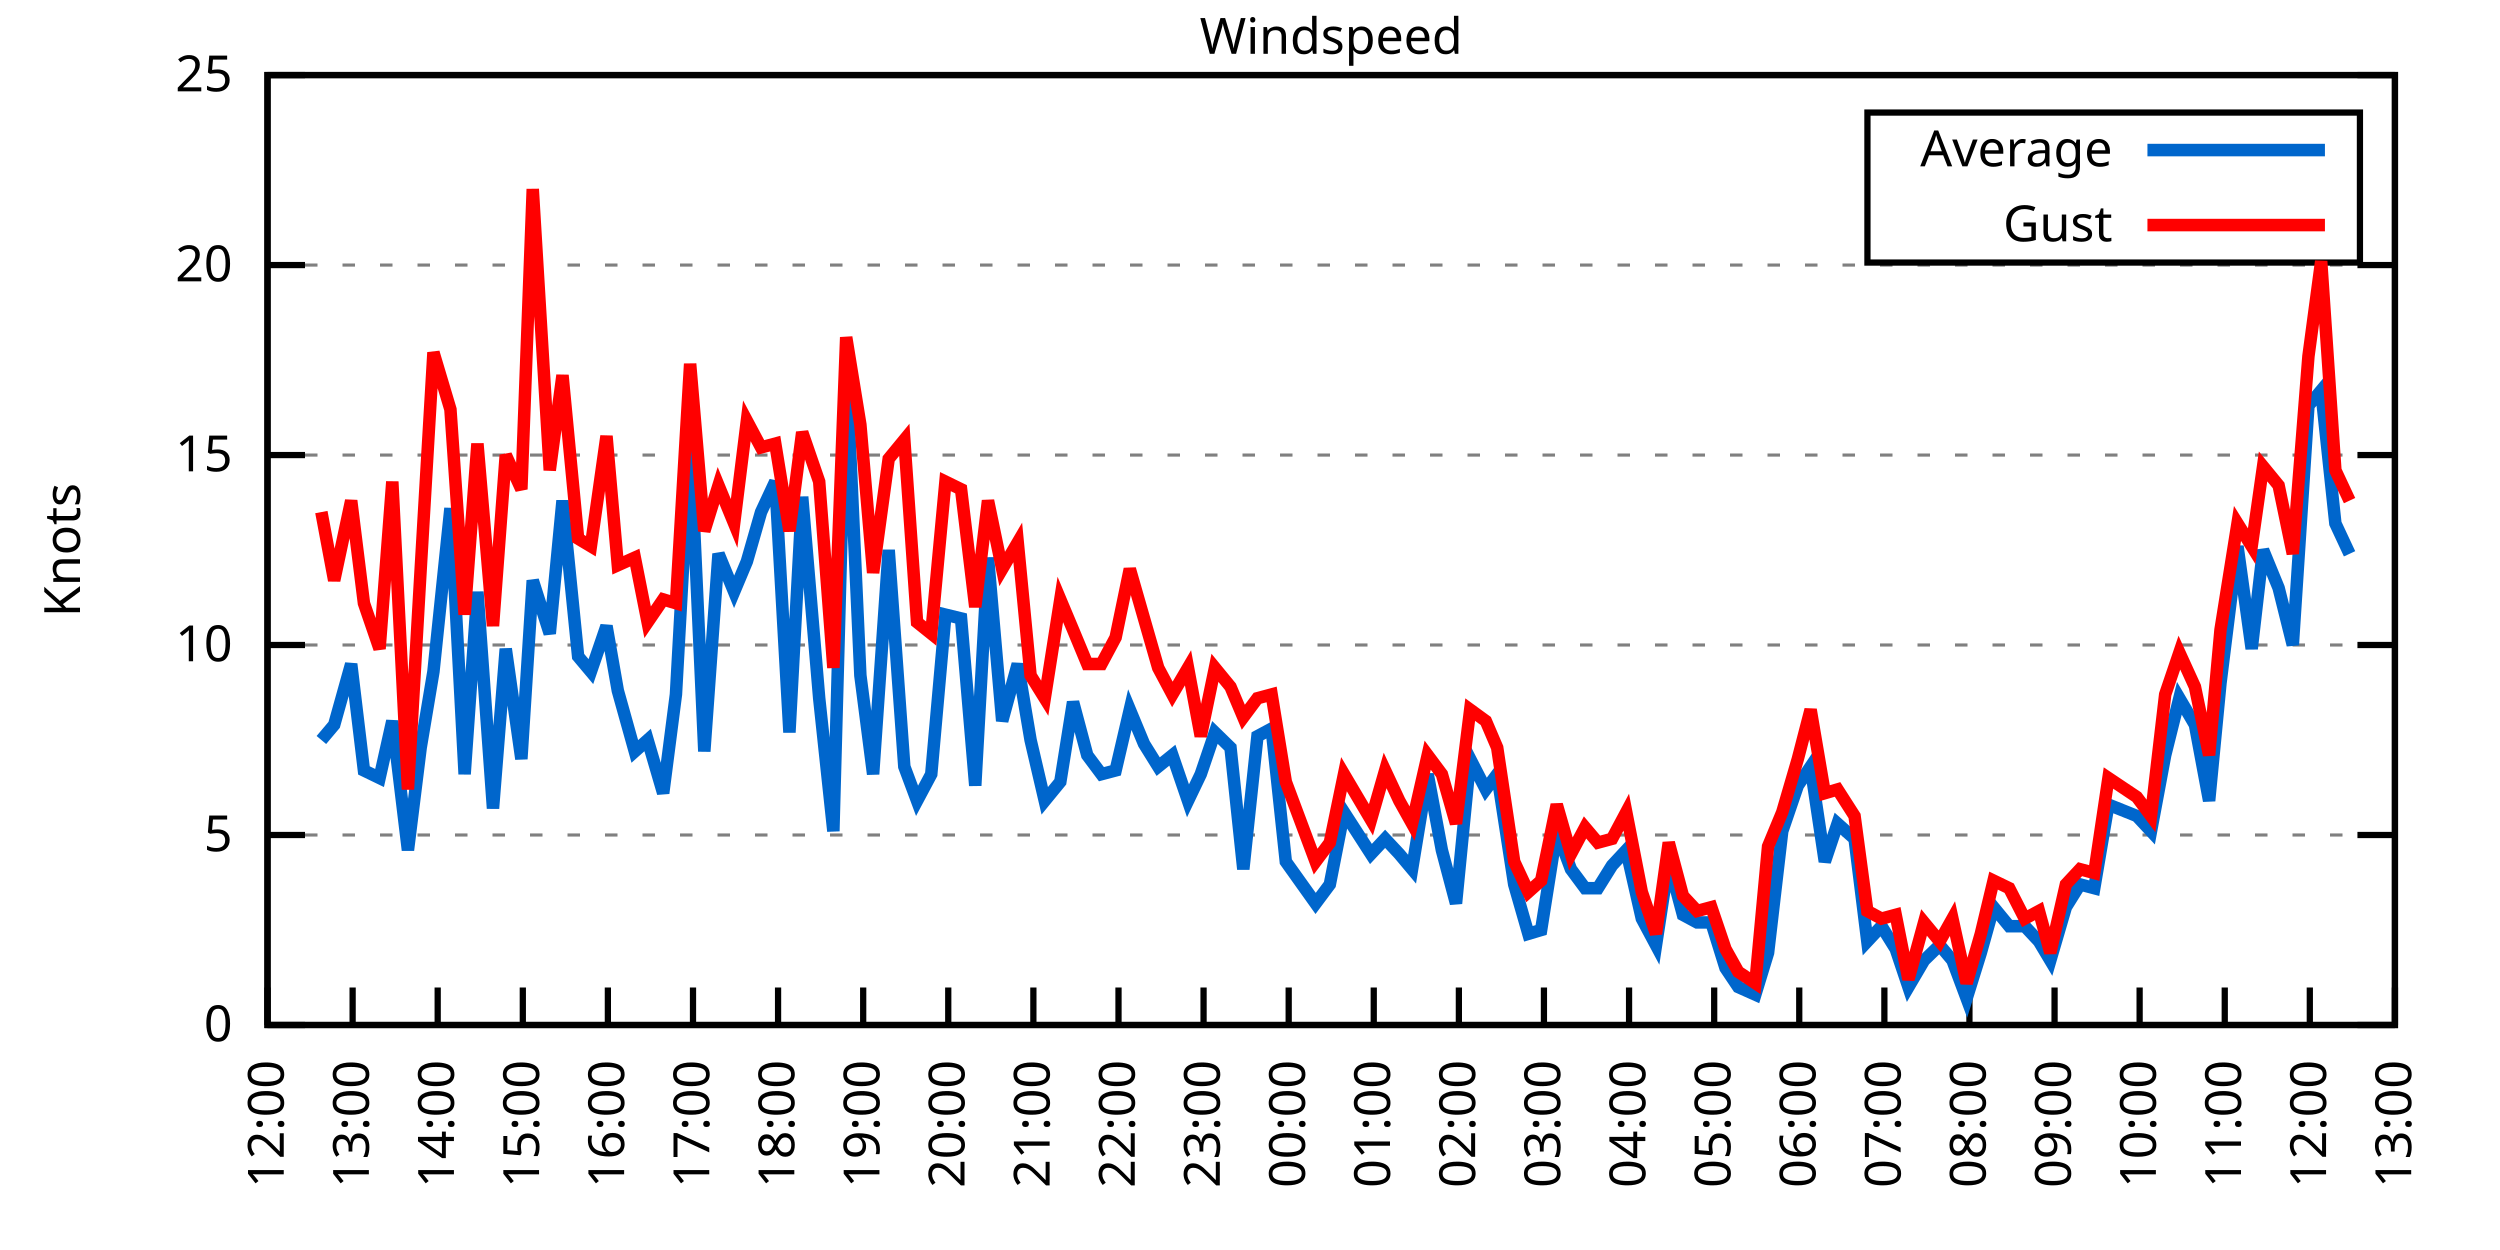
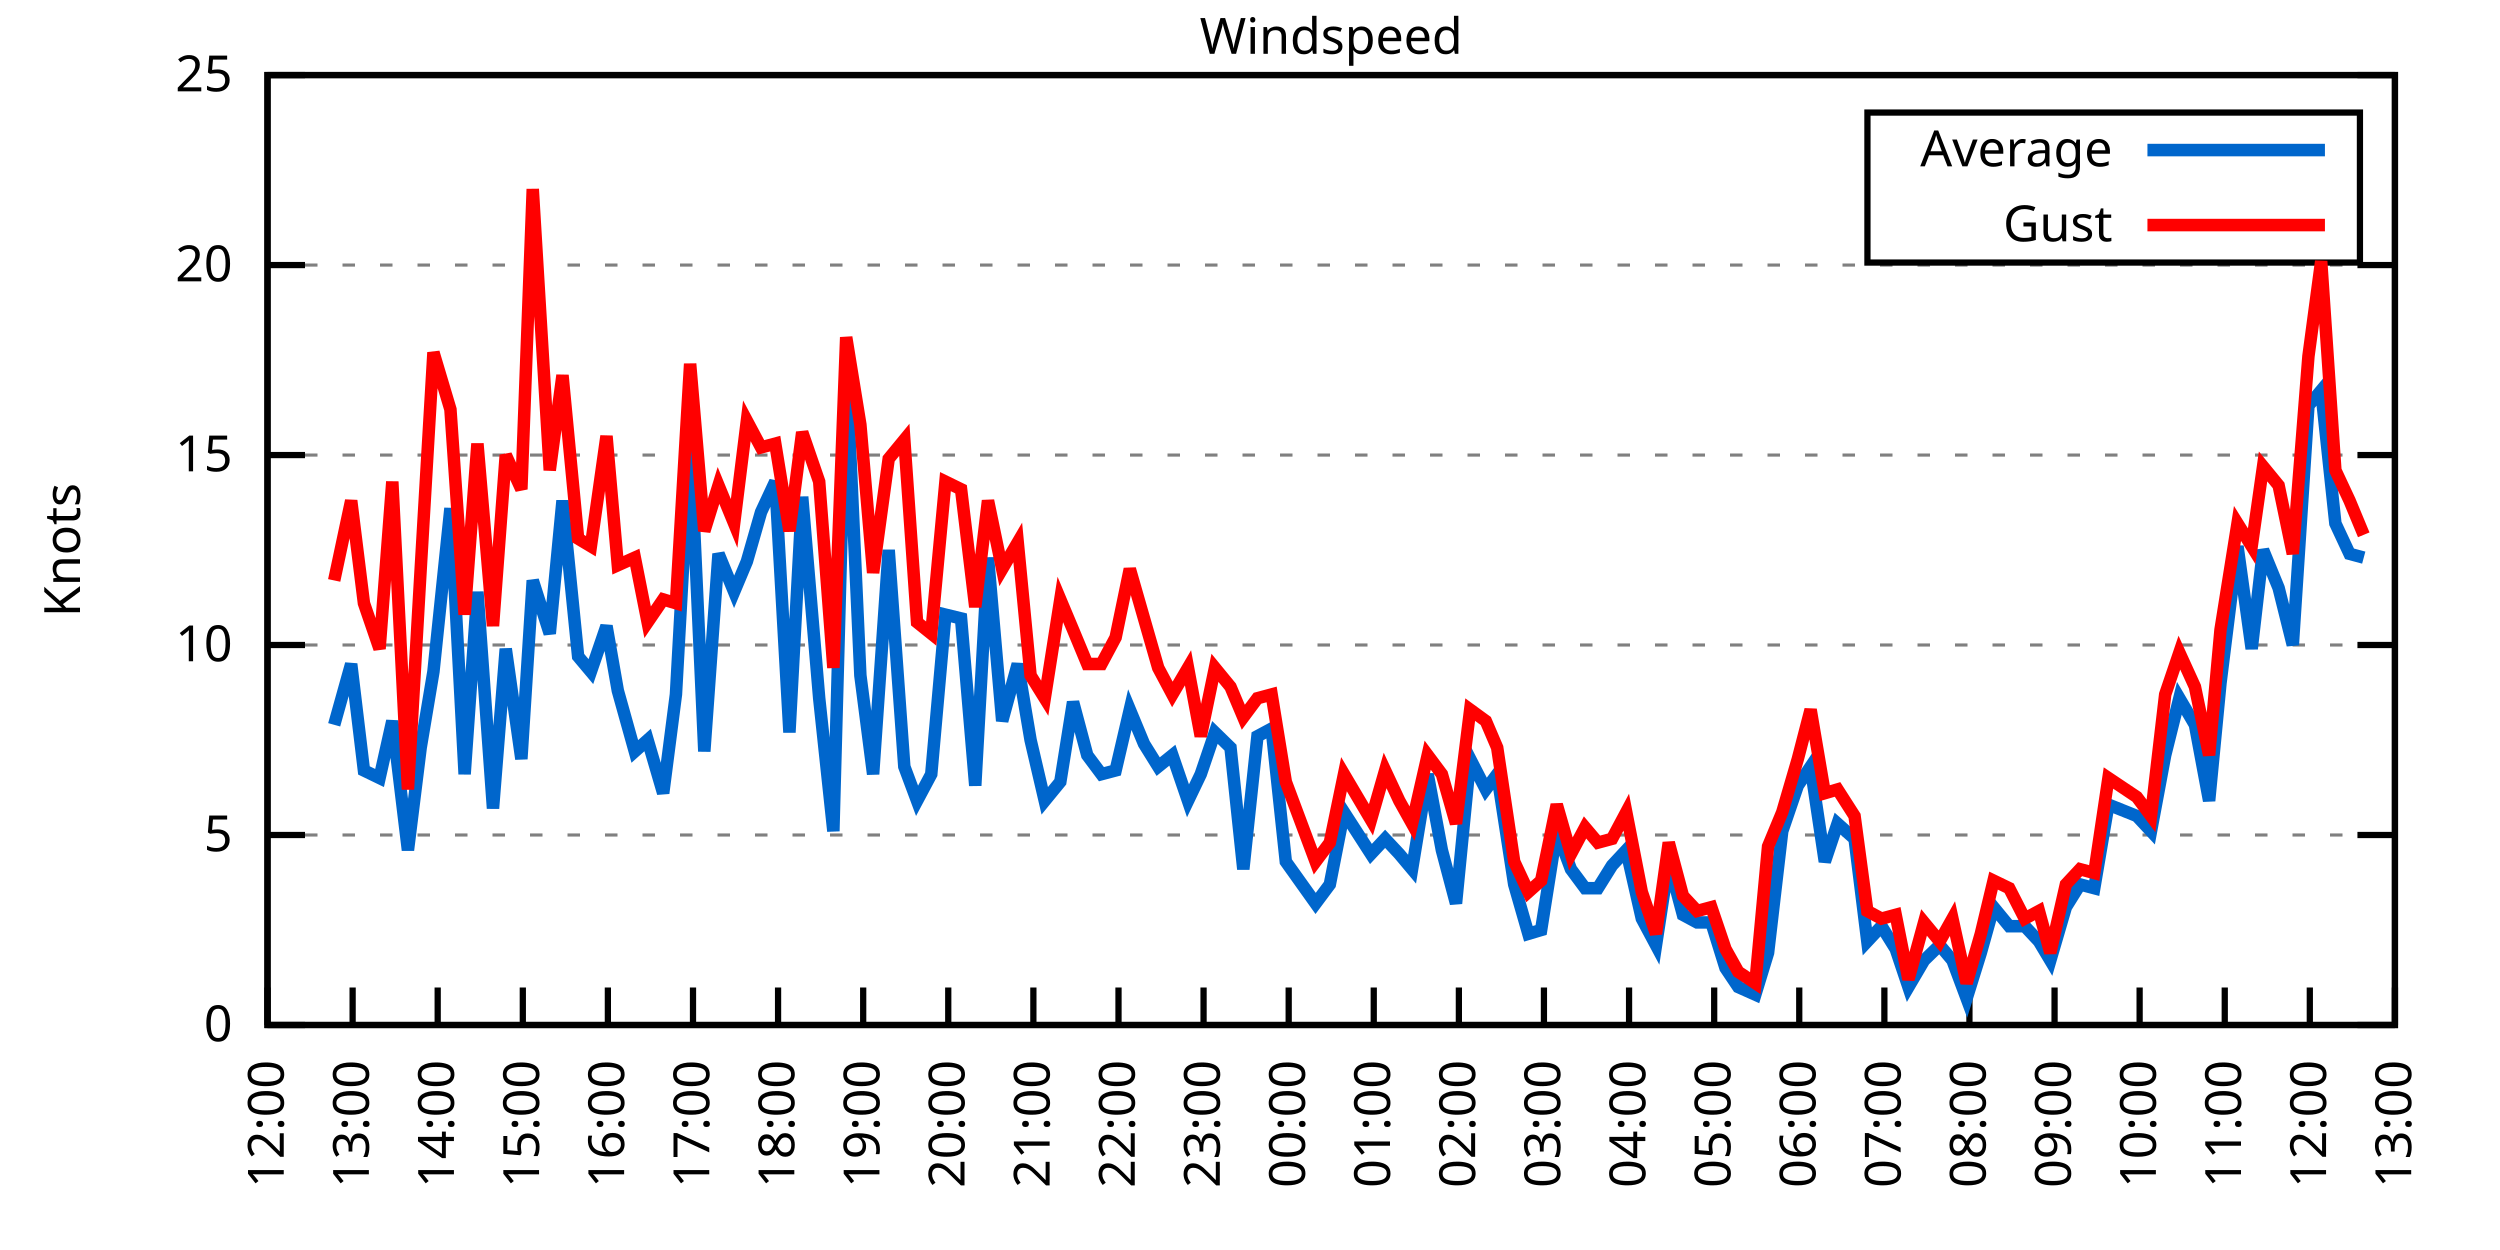
<svg xmlns="http://www.w3.org/2000/svg" xmlns:xlink="http://www.w3.org/1999/xlink" width="400" height="200" viewBox="0 0 400 200">
  <g id="gnuplot_canvas">
    <rect x="0" y="0" width="400" height="200" fill="none" />
    <defs>
      <circle id="gpDot" r="0.5" stroke-width="0.5" stroke="currentColor" />
      <path id="gpPt0" stroke-width="0.333" stroke="currentColor" d="M-1,0 h2 M0,-1 v2" />
      <path id="gpPt1" stroke-width="0.333" stroke="currentColor" d="M-1,-1 L1,1 M1,-1 L-1,1" />
      <path id="gpPt2" stroke-width="0.333" stroke="currentColor" d="M-1,0 L1,0 M0,-1 L0,1 M-1,-1 L1,1 M-1,1 L1,-1" />
      <rect id="gpPt3" stroke-width="0.333" stroke="currentColor" x="-1" y="-1" width="2" height="2" />
      <rect id="gpPt4" stroke-width="0.333" stroke="currentColor" fill="currentColor" x="-1" y="-1" width="2" height="2" />
      <circle id="gpPt5" stroke-width="0.333" stroke="currentColor" cx="0" cy="0" r="1" />
      <use xlink:href="#gpPt5" id="gpPt6" fill="currentColor" stroke="none" />
      <path id="gpPt7" stroke-width="0.333" stroke="currentColor" d="M0,-1.33 L-1.33,0.67 L1.33,0.67 z" />
      <use xlink:href="#gpPt7" id="gpPt8" fill="currentColor" stroke="none" />
      <use xlink:href="#gpPt7" id="gpPt9" stroke="currentColor" transform="rotate(180)" />
      <use xlink:href="#gpPt9" id="gpPt10" fill="currentColor" stroke="none" />
      <use xlink:href="#gpPt3" id="gpPt11" stroke="currentColor" transform="rotate(45)" />
      <use xlink:href="#gpPt11" id="gpPt12" fill="currentColor" stroke="none" />
      <path id="gpPt13" stroke-width="0.333" stroke="currentColor" d="M0,1.330 L1.265,0.411 L0.782,-1.067 L-0.782,-1.076 L-1.265,0.411 z" />
      <use xlink:href="#gpPt13" id="gpPt14" fill="currentColor" stroke="none" />
      <filter id="textbox" filterUnits="objectBoundingBox" x="0" y="0" height="1" width="1">
        <feFlood flood-color="white" flood-opacity="1" result="bgnd" />
        <feComposite in="SourceGraphic" in2="bgnd" operator="atop" />
      </filter>
      <filter id="greybox" filterUnits="objectBoundingBox" x="0" y="0" height="1" width="1">
        <feFlood flood-color="lightgrey" flood-opacity="1" result="grey" />
        <feComposite in="SourceGraphic" in2="grey" operator="atop" />
      </filter>
    </defs>
    <g fill="none" color="white" stroke="currentColor" stroke-width="1.00" stroke-linecap="butt" stroke-linejoin="miter">
</g>
    <g fill="none" color="black" stroke="currentColor" stroke-width="1.00" stroke-linecap="butt" stroke-linejoin="miter">
      <g stroke="none" shape-rendering="crispEdges">
        <polygon fill="rgb(255, 255, 255)" points="42.80,164.00 383.18,164.00 383.18,12.02 42.80,12.02 " />
      </g>
    </g>
    <g fill="none" color="black" stroke="currentColor" stroke-width="1.00" stroke-linecap="butt" stroke-linejoin="miter">
</g>
    <g fill="none" color="black" stroke="black" stroke-width="0.50" stroke-linecap="butt" stroke-linejoin="miter">
</g>
    <g fill="none" color="gray" stroke="currentColor" stroke-width="0.50" stroke-linecap="butt" stroke-linejoin="miter">
      <path stroke="gray" stroke-dasharray="2,4" class="gridline" d="M42.80,164.00 L383.19,164.00  " />
    </g>
    <g fill="none" color="gray" stroke="gray" stroke-width="1.00" stroke-linecap="butt" stroke-linejoin="miter">
</g>
    <g fill="none" color="black" stroke="currentColor" stroke-width="1.00" stroke-linecap="butt" stroke-linejoin="miter">
      <path stroke="black" d="M42.80,164.00 L48.80,164.00 M383.19,164.00 L377.19,164.00  " />
      <g transform="translate(37.20,166.60)" stroke="none" fill="black" font-family="Sans" font-size="8.00" text-anchor="end">
        <text>
          <tspan font-family="Sans"> 0</tspan>
        </text>
      </g>
    </g>
    <g fill="none" color="black" stroke="currentColor" stroke-width="1.00" stroke-linecap="butt" stroke-linejoin="miter">
</g>
    <g fill="none" color="black" stroke="black" stroke-width="0.50" stroke-linecap="butt" stroke-linejoin="miter">
</g>
    <g fill="none" color="gray" stroke="currentColor" stroke-width="0.50" stroke-linecap="butt" stroke-linejoin="miter">
      <path stroke="gray" stroke-dasharray="2,4" class="gridline" d="M42.80,133.60 L383.19,133.60  " />
    </g>
    <g fill="none" color="gray" stroke="gray" stroke-width="1.00" stroke-linecap="butt" stroke-linejoin="miter">
</g>
    <g fill="none" color="black" stroke="currentColor" stroke-width="1.00" stroke-linecap="butt" stroke-linejoin="miter">
      <path stroke="black" d="M42.80,133.60 L48.80,133.60 M383.19,133.60 L377.19,133.60  " />
      <g transform="translate(37.20,136.20)" stroke="none" fill="black" font-family="Sans" font-size="8.00" text-anchor="end">
        <text>
          <tspan font-family="Sans"> 5</tspan>
        </text>
      </g>
    </g>
    <g fill="none" color="black" stroke="currentColor" stroke-width="1.00" stroke-linecap="butt" stroke-linejoin="miter">
</g>
    <g fill="none" color="black" stroke="black" stroke-width="0.50" stroke-linecap="butt" stroke-linejoin="miter">
</g>
    <g fill="none" color="gray" stroke="currentColor" stroke-width="0.50" stroke-linecap="butt" stroke-linejoin="miter">
      <path stroke="gray" stroke-dasharray="2,4" class="gridline" d="M42.80,103.20 L383.19,103.20  " />
    </g>
    <g fill="none" color="gray" stroke="gray" stroke-width="1.00" stroke-linecap="butt" stroke-linejoin="miter">
</g>
    <g fill="none" color="black" stroke="currentColor" stroke-width="1.00" stroke-linecap="butt" stroke-linejoin="miter">
      <path stroke="black" d="M42.80,103.20 L48.80,103.20 M383.19,103.20 L377.19,103.20  " />
      <g transform="translate(37.20,105.80)" stroke="none" fill="black" font-family="Sans" font-size="8.00" text-anchor="end">
        <text>
          <tspan font-family="Sans"> 10</tspan>
        </text>
      </g>
    </g>
    <g fill="none" color="black" stroke="currentColor" stroke-width="1.00" stroke-linecap="butt" stroke-linejoin="miter">
</g>
    <g fill="none" color="black" stroke="black" stroke-width="0.50" stroke-linecap="butt" stroke-linejoin="miter">
</g>
    <g fill="none" color="gray" stroke="currentColor" stroke-width="0.50" stroke-linecap="butt" stroke-linejoin="miter">
      <path stroke="gray" stroke-dasharray="2,4" class="gridline" d="M42.80,72.81 L383.19,72.81  " />
    </g>
    <g fill="none" color="gray" stroke="gray" stroke-width="1.00" stroke-linecap="butt" stroke-linejoin="miter">
</g>
    <g fill="none" color="black" stroke="currentColor" stroke-width="1.00" stroke-linecap="butt" stroke-linejoin="miter">
      <path stroke="black" d="M42.80,72.81 L48.80,72.81 M383.19,72.81 L377.19,72.81  " />
      <g transform="translate(37.20,75.41)" stroke="none" fill="black" font-family="Sans" font-size="8.00" text-anchor="end">
        <text>
          <tspan font-family="Sans"> 15</tspan>
        </text>
      </g>
    </g>
    <g fill="none" color="black" stroke="currentColor" stroke-width="1.00" stroke-linecap="butt" stroke-linejoin="miter">
</g>
    <g fill="none" color="black" stroke="black" stroke-width="0.50" stroke-linecap="butt" stroke-linejoin="miter">
</g>
    <g fill="none" color="gray" stroke="currentColor" stroke-width="0.50" stroke-linecap="butt" stroke-linejoin="miter">
      <path stroke="gray" stroke-dasharray="2,4" class="gridline" d="M42.80,42.41 L383.19,42.41  " />
    </g>
    <g fill="none" color="gray" stroke="gray" stroke-width="1.00" stroke-linecap="butt" stroke-linejoin="miter">
</g>
    <g fill="none" color="black" stroke="currentColor" stroke-width="1.00" stroke-linecap="butt" stroke-linejoin="miter">
      <path stroke="black" d="M42.80,42.41 L48.80,42.41 M383.19,42.41 L377.19,42.41  " />
      <g transform="translate(37.20,45.01)" stroke="none" fill="black" font-family="Sans" font-size="8.00" text-anchor="end">
        <text>
          <tspan font-family="Sans"> 20</tspan>
        </text>
      </g>
    </g>
    <g fill="none" color="black" stroke="currentColor" stroke-width="1.00" stroke-linecap="butt" stroke-linejoin="miter">
</g>
    <g fill="none" color="black" stroke="black" stroke-width="0.50" stroke-linecap="butt" stroke-linejoin="miter">
</g>
    <g fill="none" color="gray" stroke="currentColor" stroke-width="0.50" stroke-linecap="butt" stroke-linejoin="miter">
      <path stroke="gray" stroke-dasharray="2,4" class="gridline" d="M42.80,12.01 L383.19,12.01  " />
    </g>
    <g fill="none" color="gray" stroke="gray" stroke-width="1.00" stroke-linecap="butt" stroke-linejoin="miter">
</g>
    <g fill="none" color="black" stroke="currentColor" stroke-width="1.00" stroke-linecap="butt" stroke-linejoin="miter">
      <path stroke="black" d="M42.80,12.01 L48.80,12.01 M383.19,12.01 L377.19,12.01  " />
      <g transform="translate(37.20,14.61)" stroke="none" fill="black" font-family="Sans" font-size="8.00" text-anchor="end">
        <text>
          <tspan font-family="Sans"> 25</tspan>
        </text>
      </g>
    </g>
    <g fill="none" color="black" stroke="currentColor" stroke-width="1.00" stroke-linecap="butt" stroke-linejoin="miter">
      <path stroke="black" d="M42.80,164.00 L42.80,158.00  " />
      <g transform="translate(45.40,169.60) rotate(270.00)" stroke="none" fill="black" font-family="Sans" font-size="8.00" text-anchor="end">
        <text>
          <tspan font-family="Sans">12:00</tspan>
        </text>
      </g>
    </g>
    <g fill="none" color="black" stroke="currentColor" stroke-width="1.00" stroke-linecap="butt" stroke-linejoin="miter">
      <path stroke="black" d="M56.42,164.00 L56.42,158.00  " />
      <g transform="translate(59.02,169.60) rotate(270.00)" stroke="none" fill="black" font-family="Sans" font-size="8.00" text-anchor="end">
        <text>
          <tspan font-family="Sans">13:00</tspan>
        </text>
      </g>
    </g>
    <g fill="none" color="black" stroke="currentColor" stroke-width="1.00" stroke-linecap="butt" stroke-linejoin="miter">
      <path stroke="black" d="M70.03,164.00 L70.03,158.00  " />
      <g transform="translate(72.63,169.60) rotate(270.00)" stroke="none" fill="black" font-family="Sans" font-size="8.00" text-anchor="end">
        <text>
          <tspan font-family="Sans">14:00</tspan>
        </text>
      </g>
    </g>
    <g fill="none" color="black" stroke="currentColor" stroke-width="1.00" stroke-linecap="butt" stroke-linejoin="miter">
      <path stroke="black" d="M83.65,164.00 L83.65,158.00  " />
      <g transform="translate(86.25,169.60) rotate(270.00)" stroke="none" fill="black" font-family="Sans" font-size="8.00" text-anchor="end">
        <text>
          <tspan font-family="Sans">15:00</tspan>
        </text>
      </g>
    </g>
    <g fill="none" color="black" stroke="currentColor" stroke-width="1.00" stroke-linecap="butt" stroke-linejoin="miter">
      <path stroke="black" d="M97.26,164.00 L97.26,158.00  " />
      <g transform="translate(99.86,169.60) rotate(270.00)" stroke="none" fill="black" font-family="Sans" font-size="8.00" text-anchor="end">
        <text>
          <tspan font-family="Sans">16:00</tspan>
        </text>
      </g>
    </g>
    <g fill="none" color="black" stroke="currentColor" stroke-width="1.00" stroke-linecap="butt" stroke-linejoin="miter">
      <path stroke="black" d="M110.88,164.00 L110.88,158.00  " />
      <g transform="translate(113.48,169.60) rotate(270.00)" stroke="none" fill="black" font-family="Sans" font-size="8.00" text-anchor="end">
        <text>
          <tspan font-family="Sans">17:00</tspan>
        </text>
      </g>
    </g>
    <g fill="none" color="black" stroke="currentColor" stroke-width="1.00" stroke-linecap="butt" stroke-linejoin="miter">
      <path stroke="black" d="M124.49,164.00 L124.49,158.00  " />
      <g transform="translate(127.09,169.60) rotate(270.00)" stroke="none" fill="black" font-family="Sans" font-size="8.00" text-anchor="end">
        <text>
          <tspan font-family="Sans">18:00</tspan>
        </text>
      </g>
    </g>
    <g fill="none" color="black" stroke="currentColor" stroke-width="1.00" stroke-linecap="butt" stroke-linejoin="miter">
      <path stroke="black" d="M138.11,164.00 L138.11,158.00  " />
      <g transform="translate(140.71,169.60) rotate(270.00)" stroke="none" fill="black" font-family="Sans" font-size="8.00" text-anchor="end">
        <text>
          <tspan font-family="Sans">19:00</tspan>
        </text>
      </g>
    </g>
    <g fill="none" color="black" stroke="currentColor" stroke-width="1.00" stroke-linecap="butt" stroke-linejoin="miter">
      <path stroke="black" d="M151.72,164.00 L151.72,158.00  " />
      <g transform="translate(154.32,169.60) rotate(270.00)" stroke="none" fill="black" font-family="Sans" font-size="8.00" text-anchor="end">
        <text>
          <tspan font-family="Sans">20:00</tspan>
        </text>
      </g>
    </g>
    <g fill="none" color="black" stroke="currentColor" stroke-width="1.00" stroke-linecap="butt" stroke-linejoin="miter">
      <path stroke="black" d="M165.34,164.00 L165.34,158.00  " />
      <g transform="translate(167.94,169.60) rotate(270.00)" stroke="none" fill="black" font-family="Sans" font-size="8.00" text-anchor="end">
        <text>
          <tspan font-family="Sans">21:00</tspan>
        </text>
      </g>
    </g>
    <g fill="none" color="black" stroke="currentColor" stroke-width="1.00" stroke-linecap="butt" stroke-linejoin="miter">
      <path stroke="black" d="M178.96,164.00 L178.96,158.00  " />
      <g transform="translate(181.56,169.60) rotate(270.00)" stroke="none" fill="black" font-family="Sans" font-size="8.00" text-anchor="end">
        <text>
          <tspan font-family="Sans">22:00</tspan>
        </text>
      </g>
    </g>
    <g fill="none" color="black" stroke="currentColor" stroke-width="1.00" stroke-linecap="butt" stroke-linejoin="miter">
      <path stroke="black" d="M192.57,164.00 L192.57,158.00  " />
      <g transform="translate(195.17,169.60) rotate(270.00)" stroke="none" fill="black" font-family="Sans" font-size="8.00" text-anchor="end">
        <text>
          <tspan font-family="Sans">23:00</tspan>
        </text>
      </g>
    </g>
    <g fill="none" color="black" stroke="currentColor" stroke-width="1.00" stroke-linecap="butt" stroke-linejoin="miter">
      <path stroke="black" d="M206.19,164.00 L206.19,158.00  " />
      <g transform="translate(208.79,169.60) rotate(270.00)" stroke="none" fill="black" font-family="Sans" font-size="8.00" text-anchor="end">
        <text>
          <tspan font-family="Sans">00:00</tspan>
        </text>
      </g>
    </g>
    <g fill="none" color="black" stroke="currentColor" stroke-width="1.00" stroke-linecap="butt" stroke-linejoin="miter">
      <path stroke="black" d="M219.80,164.00 L219.80,158.00  " />
      <g transform="translate(222.40,169.60) rotate(270.00)" stroke="none" fill="black" font-family="Sans" font-size="8.00" text-anchor="end">
        <text>
          <tspan font-family="Sans">01:00</tspan>
        </text>
      </g>
    </g>
    <g fill="none" color="black" stroke="currentColor" stroke-width="1.00" stroke-linecap="butt" stroke-linejoin="miter">
      <path stroke="black" d="M233.42,164.00 L233.42,158.00  " />
      <g transform="translate(236.02,169.60) rotate(270.00)" stroke="none" fill="black" font-family="Sans" font-size="8.00" text-anchor="end">
        <text>
          <tspan font-family="Sans">02:00</tspan>
        </text>
      </g>
    </g>
    <g fill="none" color="black" stroke="currentColor" stroke-width="1.00" stroke-linecap="butt" stroke-linejoin="miter">
      <path stroke="black" d="M247.03,164.00 L247.03,158.00  " />
      <g transform="translate(249.63,169.60) rotate(270.00)" stroke="none" fill="black" font-family="Sans" font-size="8.00" text-anchor="end">
        <text>
          <tspan font-family="Sans">03:00</tspan>
        </text>
      </g>
    </g>
    <g fill="none" color="black" stroke="currentColor" stroke-width="1.00" stroke-linecap="butt" stroke-linejoin="miter">
      <path stroke="black" d="M260.65,164.00 L260.65,158.00  " />
      <g transform="translate(263.25,169.60) rotate(270.00)" stroke="none" fill="black" font-family="Sans" font-size="8.00" text-anchor="end">
        <text>
          <tspan font-family="Sans">04:00</tspan>
        </text>
      </g>
    </g>
    <g fill="none" color="black" stroke="currentColor" stroke-width="1.00" stroke-linecap="butt" stroke-linejoin="miter">
      <path stroke="black" d="M274.27,164.00 L274.27,158.00  " />
      <g transform="translate(276.87,169.60) rotate(270.00)" stroke="none" fill="black" font-family="Sans" font-size="8.00" text-anchor="end">
        <text>
          <tspan font-family="Sans">05:00</tspan>
        </text>
      </g>
    </g>
    <g fill="none" color="black" stroke="currentColor" stroke-width="1.00" stroke-linecap="butt" stroke-linejoin="miter">
      <path stroke="black" d="M287.88,164.00 L287.88,158.00  " />
      <g transform="translate(290.48,169.60) rotate(270.00)" stroke="none" fill="black" font-family="Sans" font-size="8.00" text-anchor="end">
        <text>
          <tspan font-family="Sans">06:00</tspan>
        </text>
      </g>
    </g>
    <g fill="none" color="black" stroke="currentColor" stroke-width="1.00" stroke-linecap="butt" stroke-linejoin="miter">
      <path stroke="black" d="M301.50,164.00 L301.50,158.00  " />
      <g transform="translate(304.10,169.60) rotate(270.00)" stroke="none" fill="black" font-family="Sans" font-size="8.00" text-anchor="end">
        <text>
          <tspan font-family="Sans">07:00</tspan>
        </text>
      </g>
    </g>
    <g fill="none" color="black" stroke="currentColor" stroke-width="1.00" stroke-linecap="butt" stroke-linejoin="miter">
      <path stroke="black" d="M315.11,164.00 L315.11,158.00  " />
      <g transform="translate(317.71,169.60) rotate(270.00)" stroke="none" fill="black" font-family="Sans" font-size="8.00" text-anchor="end">
        <text>
          <tspan font-family="Sans">08:00</tspan>
        </text>
      </g>
    </g>
    <g fill="none" color="black" stroke="currentColor" stroke-width="1.00" stroke-linecap="butt" stroke-linejoin="miter">
      <path stroke="black" d="M328.73,164.00 L328.73,158.00  " />
      <g transform="translate(331.33,169.60) rotate(270.00)" stroke="none" fill="black" font-family="Sans" font-size="8.00" text-anchor="end">
        <text>
          <tspan font-family="Sans">09:00</tspan>
        </text>
      </g>
    </g>
    <g fill="none" color="black" stroke="currentColor" stroke-width="1.00" stroke-linecap="butt" stroke-linejoin="miter">
      <path stroke="black" d="M342.34,164.00 L342.34,158.00  " />
      <g transform="translate(344.94,169.60) rotate(270.00)" stroke="none" fill="black" font-family="Sans" font-size="8.00" text-anchor="end">
        <text>
          <tspan font-family="Sans">10:00</tspan>
        </text>
      </g>
    </g>
    <g fill="none" color="black" stroke="currentColor" stroke-width="1.00" stroke-linecap="butt" stroke-linejoin="miter">
      <path stroke="black" d="M355.96,164.00 L355.96,158.00  " />
      <g transform="translate(358.56,169.60) rotate(270.00)" stroke="none" fill="black" font-family="Sans" font-size="8.00" text-anchor="end">
        <text>
          <tspan font-family="Sans">11:00</tspan>
        </text>
      </g>
    </g>
    <g fill="none" color="black" stroke="currentColor" stroke-width="1.00" stroke-linecap="butt" stroke-linejoin="miter">
      <path stroke="black" d="M369.57,164.00 L369.57,158.00  " />
      <g transform="translate(372.17,169.60) rotate(270.00)" stroke="none" fill="black" font-family="Sans" font-size="8.00" text-anchor="end">
        <text>
          <tspan font-family="Sans">12:00</tspan>
        </text>
      </g>
    </g>
    <g fill="none" color="black" stroke="currentColor" stroke-width="1.00" stroke-linecap="butt" stroke-linejoin="miter">
      <path stroke="black" d="M383.19,164.00 L383.19,158.00  " />
      <g transform="translate(385.79,169.60) rotate(270.00)" stroke="none" fill="black" font-family="Sans" font-size="8.00" text-anchor="end">
        <text>
          <tspan font-family="Sans">13:00</tspan>
        </text>
      </g>
    </g>
    <g fill="none" color="black" stroke="currentColor" stroke-width="1.00" stroke-linecap="butt" stroke-linejoin="miter">
</g>
    <g fill="none" color="black" stroke="currentColor" stroke-width="1.00" stroke-linecap="butt" stroke-linejoin="miter">
      <path stroke="black" d="M42.80,12.01 L42.80,164.00 L383.19,164.00 L383.19,12.01 L42.80,12.01 Z  " />
    </g>
    <g fill="none" color="black" stroke="currentColor" stroke-width="1.00" stroke-linecap="butt" stroke-linejoin="miter">
</g>
    <g fill="none" color="black" stroke="currentColor" stroke-width="1.00" stroke-linecap="butt" stroke-linejoin="miter">
      <path stroke="black" d="M298.79,42.01 L298.79,18.01 L377.59,18.01 L377.59,42.01 L298.79,42.01 Z  " />
    </g>
    <g id="Windspeed_plot_1">
      <g fill="none" color="white" stroke="black" stroke-width="2.00" stroke-linecap="butt" stroke-linejoin="miter">
</g>
      <g fill="none" color="black" stroke="currentColor" stroke-width="2.00" stroke-linecap="butt" stroke-linejoin="miter">
        <g transform="translate(337.99,26.61)" stroke="none" fill="black" font-family="Sans" font-size="8.00" text-anchor="end">
          <text>
            <tspan font-family="Sans">Average</tspan>
          </text>
        </g>
      </g>
      <g fill="none" color="black" stroke="currentColor" stroke-width="2.00" stroke-linecap="butt" stroke-linejoin="miter">
-         <path stroke="rgb(  0, 102, 204)" d="M343.59,24.01 L371.99,24.01 M51.42,118.40 L53.47,115.97 L56.19,106.24 L58.23,123.27 L60.73,124.48 L62.77,115.36   L65.27,136.03 L67.31,119.62 L69.35,107.46 L72.07,81.32 L74.34,123.87 L76.39,94.69 L78.88,129.35 L80.92,103.81   L83.42,121.44 L85.24,92.87 L87.96,101.38 L90.00,80.10 L92.50,105.03 L94.54,107.46 L97.04,100.16 L98.85,110.50   L101.57,120.23 L103.62,118.40 L106.11,126.91 L108.15,111.11 L110.42,70.37 L112.69,120.23 L114.96,88.61 L117.46,94.69   L119.50,89.83 L121.77,81.93 L124.04,77.06 L126.31,117.19 L128.35,79.49 L131.07,111.72 L133.34,132.99 L135.39,58.21   L137.66,108.07 L139.70,123.87 L142.19,88.00 L144.69,122.66 L146.73,128.13 L149.00,123.87 L151.27,98.34 L153.77,98.95   L156.04,125.70 L158.08,89.22 L160.35,115.36 L162.84,106.24 L164.89,118.40 L167.16,128.13 L169.65,125.09 L171.69,112.32   L173.96,120.83 L176.23,123.87 L178.50,123.27 L180.77,113.54 L183.04,119.01 L185.31,122.66 L187.58,120.83 L190.08,128.13   L192.12,123.87 L194.39,117.19 L196.88,119.62 L198.93,139.07 L201.19,117.80 L203.46,116.58 L205.73,137.86 L210.50,144.55   L212.77,141.51 L215.04,129.95 L219.35,136.64 L221.62,134.21 L223.89,136.64 L225.93,139.07 L228.43,123.87 L230.70,136.03   L232.96,144.55 L235.23,121.44 L237.73,126.31 L239.55,123.87 L242.27,141.51 L244.54,149.41 L246.58,148.80 L249.08,132.99   L251.35,139.07 L253.61,142.11 L255.66,142.11 L257.93,138.47 L260.20,136.03 L262.69,146.98 L264.96,151.23 L267.00,137.86   L269.27,146.37 L271.54,147.59 L273.81,147.59 L276.08,154.88 L278.12,157.92 L280.85,159.14 L282.89,152.45 L285.16,132.99   L287.65,125.70 L289.70,122.66 L291.97,137.86 L294.01,131.78 L296.73,134.21 L298.77,150.62 L301.04,148.19 L303.31,151.84   L305.35,157.92 L307.85,153.66 L310.35,151.23 L312.39,153.66 L314.66,159.74 L316.93,152.45 L318.97,145.15 L321.47,148.19   L323.96,148.19 L326.23,150.62 L328.05,153.66 L330.54,145.15 L332.81,141.51 L335.08,142.11 L337.35,128.74 L341.89,130.56   L344.16,132.99 L346.43,120.83 L348.70,111.72 L351.19,115.97 L353.46,128.13 L355.28,109.28 L358.00,87.40 L360.27,103.81   L362.09,88.00 L364.58,94.08 L366.85,103.20 L369.35,64.90 L371.39,62.47 L373.66,83.75 L375.93,88.61  " />
+         <path stroke="rgb(  0, 102, 204)" d="M343.59,24.01 L371.99,24.01 M53.47,115.97 L56.19,106.24 L58.23,123.27 L60.73,124.48 L62.77,115.36 L65.27,136.03   L67.31,119.62 L69.35,107.46 L72.07,81.32 L74.34,123.87 L76.39,94.69 L78.88,129.35 L80.92,103.81 L83.42,121.44   L85.24,92.87 L87.96,101.38 L90.00,80.10 L92.50,105.03 L94.54,107.46 L97.04,100.16 L98.85,110.50 L101.57,120.23   L103.62,118.40 L106.11,126.91 L108.15,111.11 L110.42,70.37 L112.69,120.23 L114.96,88.61 L117.46,94.69 L119.50,89.83   L121.77,81.93 L124.04,77.06 L126.31,117.19 L128.35,79.49 L131.07,111.72 L133.34,132.99 L135.39,58.21 L137.66,108.07   L139.70,123.87 L142.19,88.00 L144.69,122.66 L146.73,128.13 L149.00,123.87 L151.27,98.34 L153.77,98.95 L156.04,125.70   L158.08,89.22 L160.35,115.36 L162.84,106.24 L164.89,118.40 L167.16,128.13 L169.65,125.09 L171.69,112.32 L173.96,120.83   L176.23,123.87 L178.50,123.27 L180.77,113.54 L183.04,119.01 L185.31,122.66 L187.58,120.83 L190.08,128.13 L192.12,123.87   L194.39,117.19 L196.88,119.62 L198.93,139.07 L201.19,117.80 L203.46,116.58 L205.73,137.86 L210.50,144.55 L212.77,141.51   L215.04,129.95 L219.35,136.64 L221.62,134.21 L223.89,136.64 L225.93,139.07 L228.43,123.87 L230.70,136.03 L232.96,144.55   L235.23,121.44 L237.73,126.31 L239.55,123.87 L242.27,141.51 L244.54,149.41 L246.58,148.80 L249.08,132.99 L251.35,139.07   L253.61,142.11 L255.66,142.11 L257.93,138.47 L260.20,136.03 L262.69,146.98 L264.96,151.23 L267.00,137.86 L269.27,146.37   L271.54,147.59 L273.81,147.59 L276.08,154.88 L278.12,157.92 L280.85,159.14 L282.89,152.45 L285.16,132.99 L287.65,125.70   L289.70,122.66 L291.97,137.86 L294.01,131.78 L296.73,134.21 L298.77,150.62 L301.04,148.19 L303.31,151.84 L305.35,157.92   L307.85,153.66 L310.35,151.23 L312.39,153.66 L314.66,159.74 L316.93,152.45 L318.97,145.15 L321.47,148.19 L323.96,148.19   L326.23,150.62 L328.05,153.66 L330.54,145.15 L332.81,141.51 L335.08,142.11 L337.35,128.74 L341.89,130.56 L344.16,132.99   L346.43,120.83 L348.70,111.72 L351.19,115.97 L353.46,128.13 L355.28,109.28 L358.00,87.40 L360.27,103.81 L362.09,88.00   L364.58,94.08 L366.85,103.20 L369.35,64.90 L371.39,62.47 L373.66,83.75 L375.93,88.61 L378.20,89.22  " />
      </g>
    </g>
    <g id="Windspeed_plot_2">
      <g fill="none" color="black" stroke="currentColor" stroke-width="2.00" stroke-linecap="butt" stroke-linejoin="miter">
        <g transform="translate(337.99,38.61)" stroke="none" fill="black" font-family="Sans" font-size="8.00" text-anchor="end">
          <text>
            <tspan font-family="Sans">Gust</tspan>
          </text>
        </g>
      </g>
      <g fill="none" color="black" stroke="currentColor" stroke-width="2.00" stroke-linecap="butt" stroke-linejoin="miter">
-         <path stroke="rgb(255,   0,   0)" d="M343.59,36.01 L371.99,36.01 M51.42,81.93 L53.47,92.87 L56.19,80.10 L58.23,96.52 L60.73,103.81 L62.77,77.06   L65.27,126.31 L67.31,91.04 L69.35,56.39 L72.07,65.51 L74.34,98.34 L76.39,70.98 L78.88,100.16 L80.92,72.81   L83.42,78.28 L85.24,30.25 L87.96,75.24 L90.00,60.04 L92.50,86.18 L94.54,87.40 L97.04,69.77 L98.85,90.44   L101.57,89.22 L103.62,99.56 L106.11,95.91 L108.15,96.52 L110.42,58.21 L112.69,84.97 L114.96,77.67 L117.46,83.75   L119.50,67.33 L121.77,71.59 L124.04,70.98 L126.31,84.97 L128.35,69.16 L131.07,77.06 L133.34,106.85 L135.39,53.96   L137.66,67.94 L139.70,91.65 L142.19,73.41 L144.69,70.37 L146.73,99.56 L149.00,101.38 L151.27,77.06 L153.77,78.28   L156.04,97.12 L158.08,80.10 L160.35,91.04 L162.84,86.79 L164.89,108.07 L167.16,111.72 L169.65,95.91 L171.69,100.77   L173.96,106.24 L176.23,106.24 L178.50,101.99 L180.77,91.04 L183.04,98.95 L185.31,106.85 L187.58,111.11 L190.08,106.85   L192.12,117.80 L194.39,106.85 L196.88,109.89 L198.93,114.76 L201.19,111.72 L203.46,111.11 L205.73,125.09 L210.50,137.86   L212.77,134.82 L215.04,123.87 L219.35,131.17 L221.62,123.27 L223.89,128.13 L225.93,131.78 L228.43,120.83 L230.70,123.87   L232.96,131.78 L235.23,113.54 L237.73,115.36 L239.55,119.62 L242.27,137.86 L244.54,142.72 L246.58,140.90 L249.08,128.74   L251.35,136.64 L253.61,132.39 L255.66,134.82 L257.93,134.21 L260.20,129.95 L262.69,142.72 L264.96,149.41 L267.00,134.82   L269.27,143.33 L271.54,145.76 L273.81,145.15 L276.08,151.84 L278.12,155.49 L280.85,157.31 L282.89,135.43 L285.16,129.95   L287.65,121.44 L289.70,113.54 L291.97,126.91 L294.01,126.31 L296.73,130.56 L298.77,145.76 L301.04,146.98 L303.31,146.37   L305.35,156.70 L307.85,147.59 L310.35,150.62 L312.39,146.98 L314.66,157.31 L316.93,149.41 L318.97,140.90 L321.47,142.11   L323.96,146.98 L326.23,145.76 L328.05,152.45 L330.54,141.51 L332.81,139.07 L335.08,139.68 L337.35,124.48 L341.89,127.52   L344.16,130.56 L346.43,111.11 L348.70,104.42 L351.19,109.89 L353.46,120.83 L355.28,100.77 L358.00,83.75 L360.27,87.40   L362.09,74.63 L364.58,77.67 L366.85,88.61 L369.35,57.00 L371.39,41.80 L373.66,75.24 L375.93,80.10  " />
+         <path stroke="rgb(255,   0,   0)" d="M343.59,36.01 L371.99,36.01 M53.47,92.87 L56.19,80.10 L58.23,96.52 L60.73,103.81 L62.77,77.06 L65.27,126.31   L67.31,91.04 L69.35,56.39 L72.07,65.51 L74.34,98.34 L76.39,70.98 L78.88,100.16 L80.92,72.81 L83.42,78.28   L85.24,30.25 L87.96,75.24 L90.00,60.04 L92.50,86.18 L94.54,87.40 L97.04,69.77 L98.85,90.44 L101.57,89.22   L103.62,99.56 L106.11,95.91 L108.15,96.52 L110.42,58.21 L112.69,84.97 L114.96,77.67 L117.46,83.75 L119.50,67.33   L121.77,71.59 L124.04,70.98 L126.31,84.97 L128.35,69.16 L131.07,77.06 L133.34,106.85 L135.39,53.96 L137.66,67.94   L139.70,91.65 L142.19,73.41 L144.69,70.37 L146.73,99.56 L149.00,101.38 L151.27,77.06 L153.77,78.28 L156.04,97.12   L158.08,80.10 L160.35,91.04 L162.84,86.79 L164.89,108.07 L167.16,111.72 L169.65,95.91 L171.69,100.77 L173.96,106.24   L176.23,106.24 L178.50,101.99 L180.77,91.04 L183.04,98.95 L185.31,106.85 L187.58,111.11 L190.08,106.85 L192.12,117.80   L194.39,106.85 L196.88,109.89 L198.93,114.76 L201.19,111.72 L203.46,111.11 L205.73,125.09 L210.50,137.86 L212.77,134.82   L215.04,123.87 L219.35,131.17 L221.62,123.27 L223.89,128.13 L225.93,131.78 L228.43,120.83 L230.70,123.87 L232.96,131.78   L235.23,113.54 L237.73,115.36 L239.55,119.62 L242.27,137.86 L244.54,142.72 L246.58,140.90 L249.08,128.74 L251.35,136.64   L253.61,132.39 L255.66,134.82 L257.93,134.21 L260.20,129.95 L262.69,142.72 L264.96,149.41 L267.00,134.82 L269.27,143.33   L271.54,145.76 L273.81,145.15 L276.08,151.84 L278.12,155.49 L280.85,157.31 L282.89,135.43 L285.16,129.95 L287.65,121.44   L289.70,113.54 L291.97,126.91 L294.01,126.31 L296.73,130.56 L298.77,145.76 L301.04,146.98 L303.31,146.37 L305.35,156.70   L307.85,147.59 L310.35,150.62 L312.39,146.98 L314.66,157.31 L316.93,149.41 L318.97,140.90 L321.47,142.11 L323.96,146.98   L326.23,145.76 L328.05,152.45 L330.54,141.51 L332.81,139.07 L335.08,139.68 L337.35,124.48 L341.89,127.52 L344.16,130.56   L346.43,111.11 L348.70,104.42 L351.19,109.89 L353.46,120.83 L355.28,100.77 L358.00,83.75 L360.27,87.40 L362.09,74.63   L364.58,77.67 L366.85,88.61 L369.35,57.00 L371.39,41.80 L373.66,75.24 L375.93,80.10 L378.20,85.57  " />
      </g>
    </g>
    <g fill="none" color="black" stroke="currentColor" stroke-width="2.00" stroke-linecap="butt" stroke-linejoin="miter">
</g>
    <g fill="none" color="black" stroke="black" stroke-width="1.00" stroke-linecap="butt" stroke-linejoin="miter">
</g>
    <g fill="none" color="black" stroke="currentColor" stroke-width="1.00" stroke-linecap="butt" stroke-linejoin="miter">
      <path stroke="black" d="M42.80,12.01 L42.80,164.00 L383.19,164.00 L383.19,12.01 L42.80,12.01 Z  " />
      <g transform="translate(12.80,88.01) rotate(270.00)" stroke="none" fill="black" font-family="Sans" font-size="8.00" text-anchor="middle">
        <text>
          <tspan font-family="Sans">Knots</tspan>
        </text>
      </g>
    </g>
    <g fill="none" color="black" stroke="currentColor" stroke-width="1.00" stroke-linecap="butt" stroke-linejoin="miter">
</g>
    <g fill="none" color="black" stroke="currentColor" stroke-width="1.00" stroke-linecap="butt" stroke-linejoin="miter">
      <g transform="translate(212.99,8.61)" stroke="none" fill="black" font-family="Sans" font-size="8.00" text-anchor="middle">
        <text>
          <tspan font-family="Sans">Windspeed</tspan>
        </text>
      </g>
    </g>
    <g fill="none" color="black" stroke="currentColor" stroke-width="1.00" stroke-linecap="butt" stroke-linejoin="miter">
</g>
  </g>
</svg>
